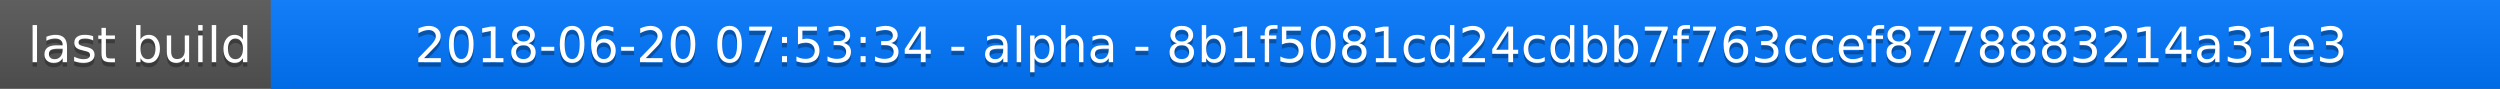
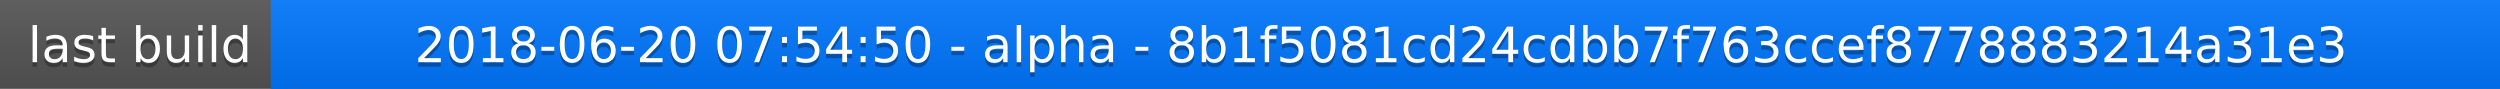
<svg xmlns="http://www.w3.org/2000/svg" width="563" height="20">
  <linearGradient id="a" x2="0" y2="100%">
    <stop offset="0" stop-color="#bbb" stop-opacity=".1" />
    <stop offset="1" stop-opacity=".1" />
  </linearGradient>
  <rect rx="0" width="563" height="20" fill="#555" />
  <rect rx="0" x="61" width="502" height="20" fill="#07f" />
  <path fill="#07f" d="M61 0h4v20h-4z" />
  <rect rx="0" width="563" height="20" fill="url(#a)" />
  <g fill="#fff" text-anchor="middle" font-family="DejaVu Sans,Verdana,Geneva,sans-serif" font-size="11">
    <text x="31.5" y="15" fill="#010101" fill-opacity=".3">last build</text>
    <text x="31.5" y="14">last build</text>
-     <text x="311" y="15" fill="#010101" fill-opacity=".3">2018-06-20 07:53:34 - alpha - 8b1f5081cd24cdbb7f763ccef8778883214a31e3</text>
-     <text x="311" y="14">2018-06-20 07:53:34 - alpha - 8b1f5081cd24cdbb7f763ccef8778883214a31e3</text>
+     <text x="311" y="15" fill="#010101" fill-opacity=".3">2018-06-20 07:54:50 - alpha - 8b1f5081cd24cdbb7f763ccef8778883214a31e3</text>
+     <text x="311" y="14">2018-06-20 07:54:50 - alpha - 8b1f5081cd24cdbb7f763ccef8778883214a31e3</text>
  </g>
</svg>
